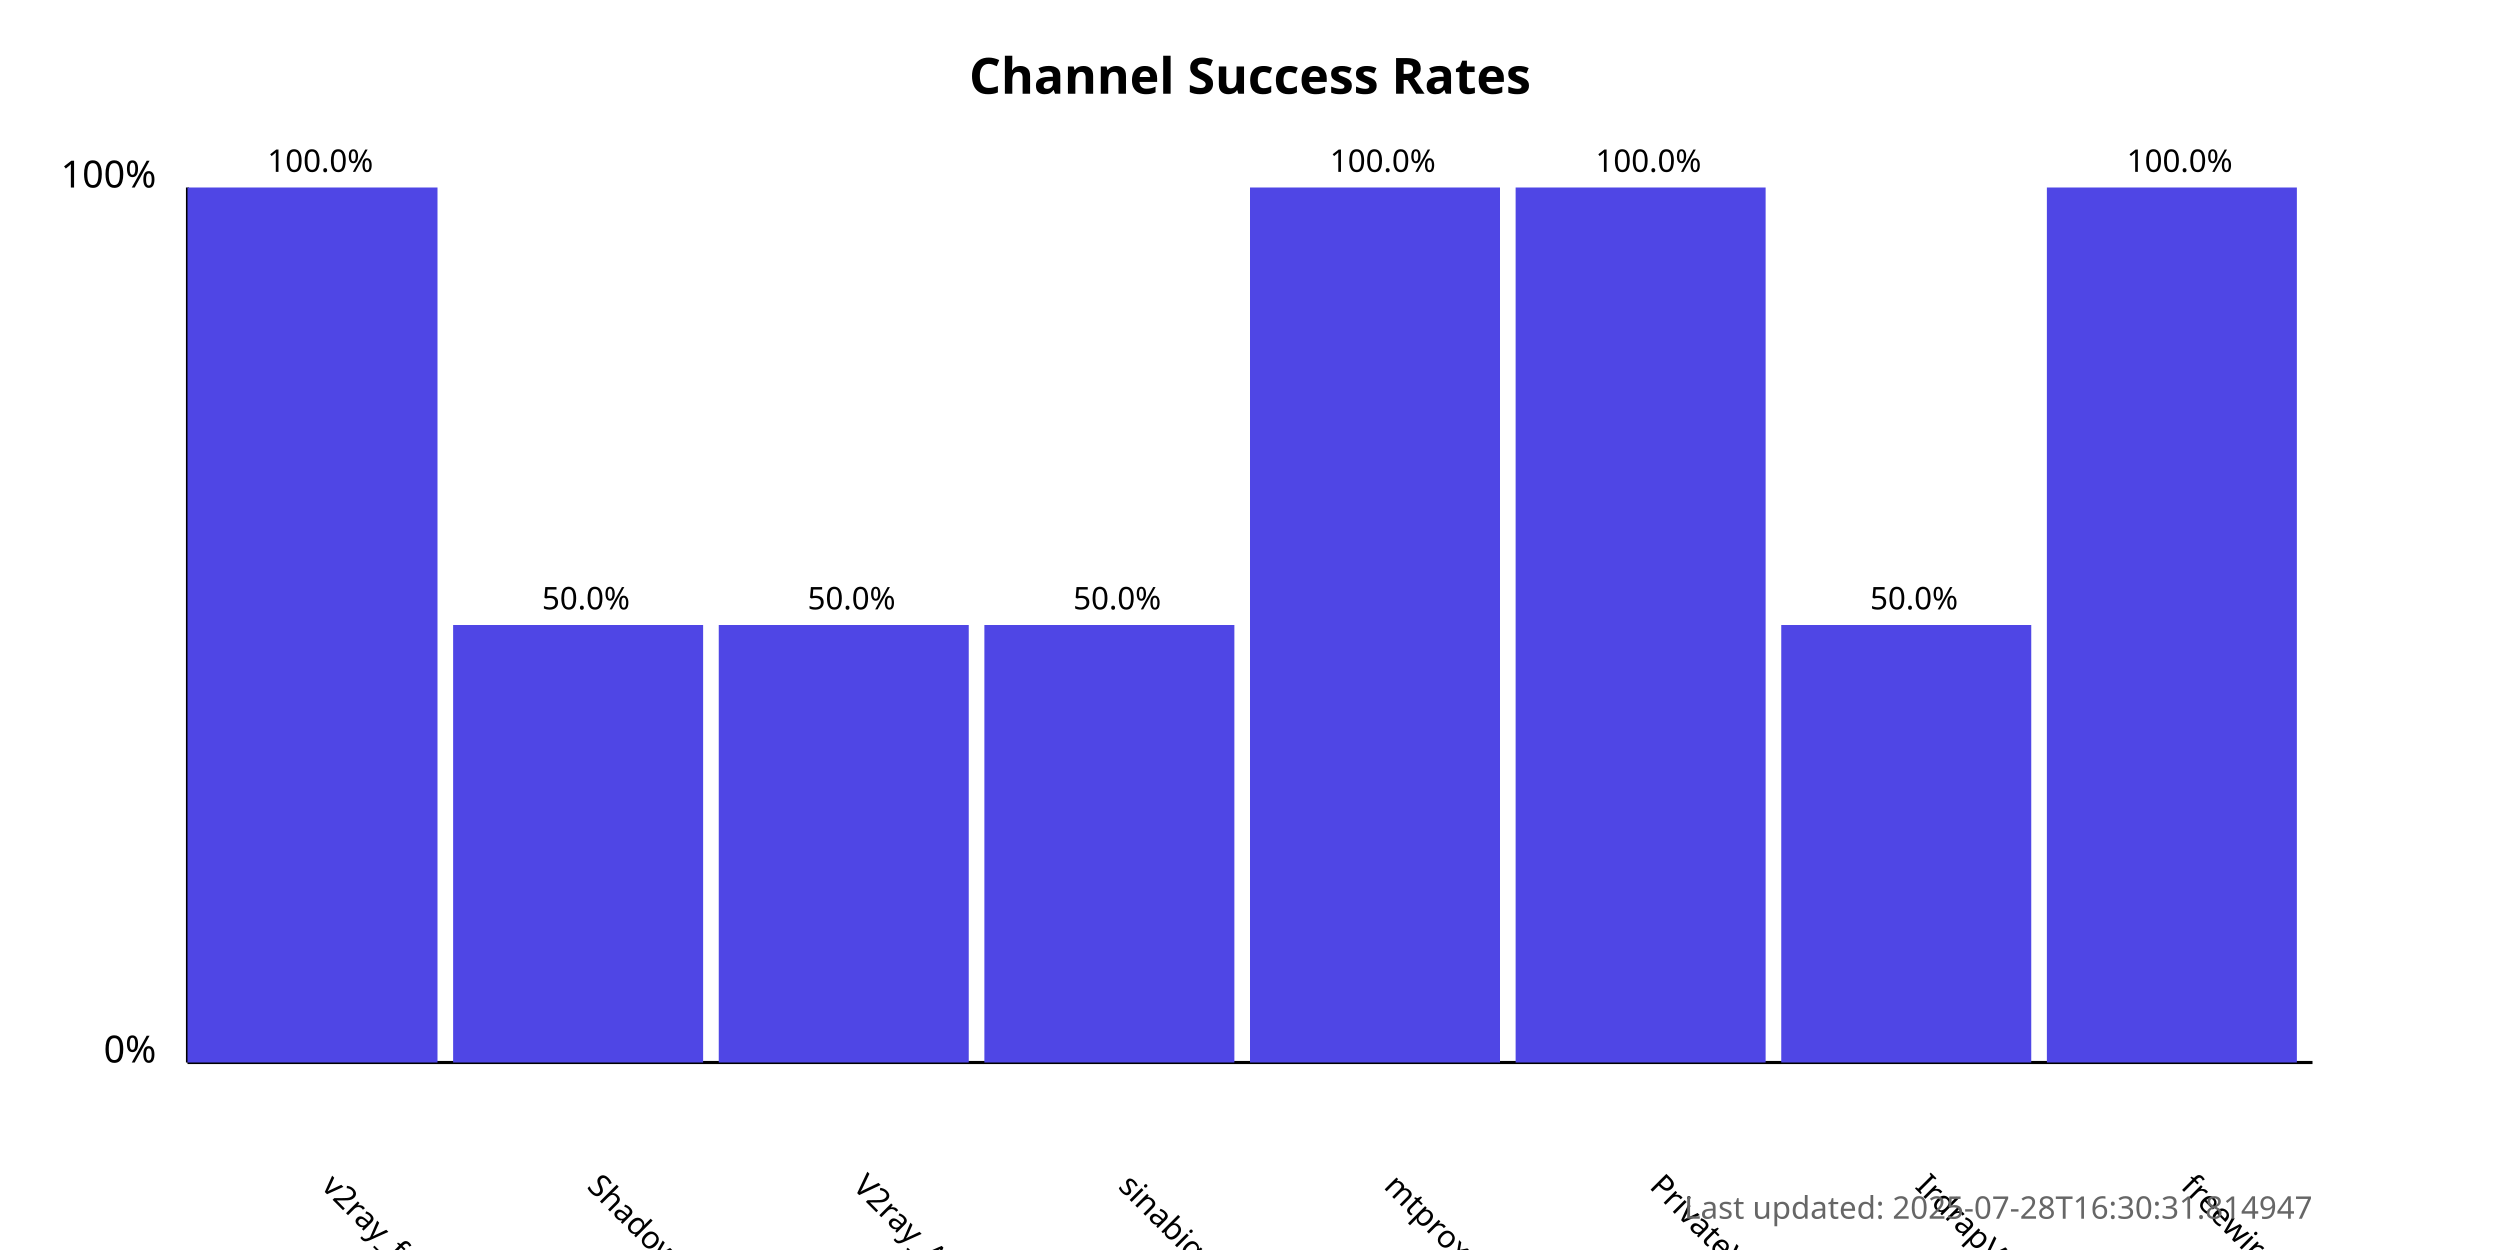
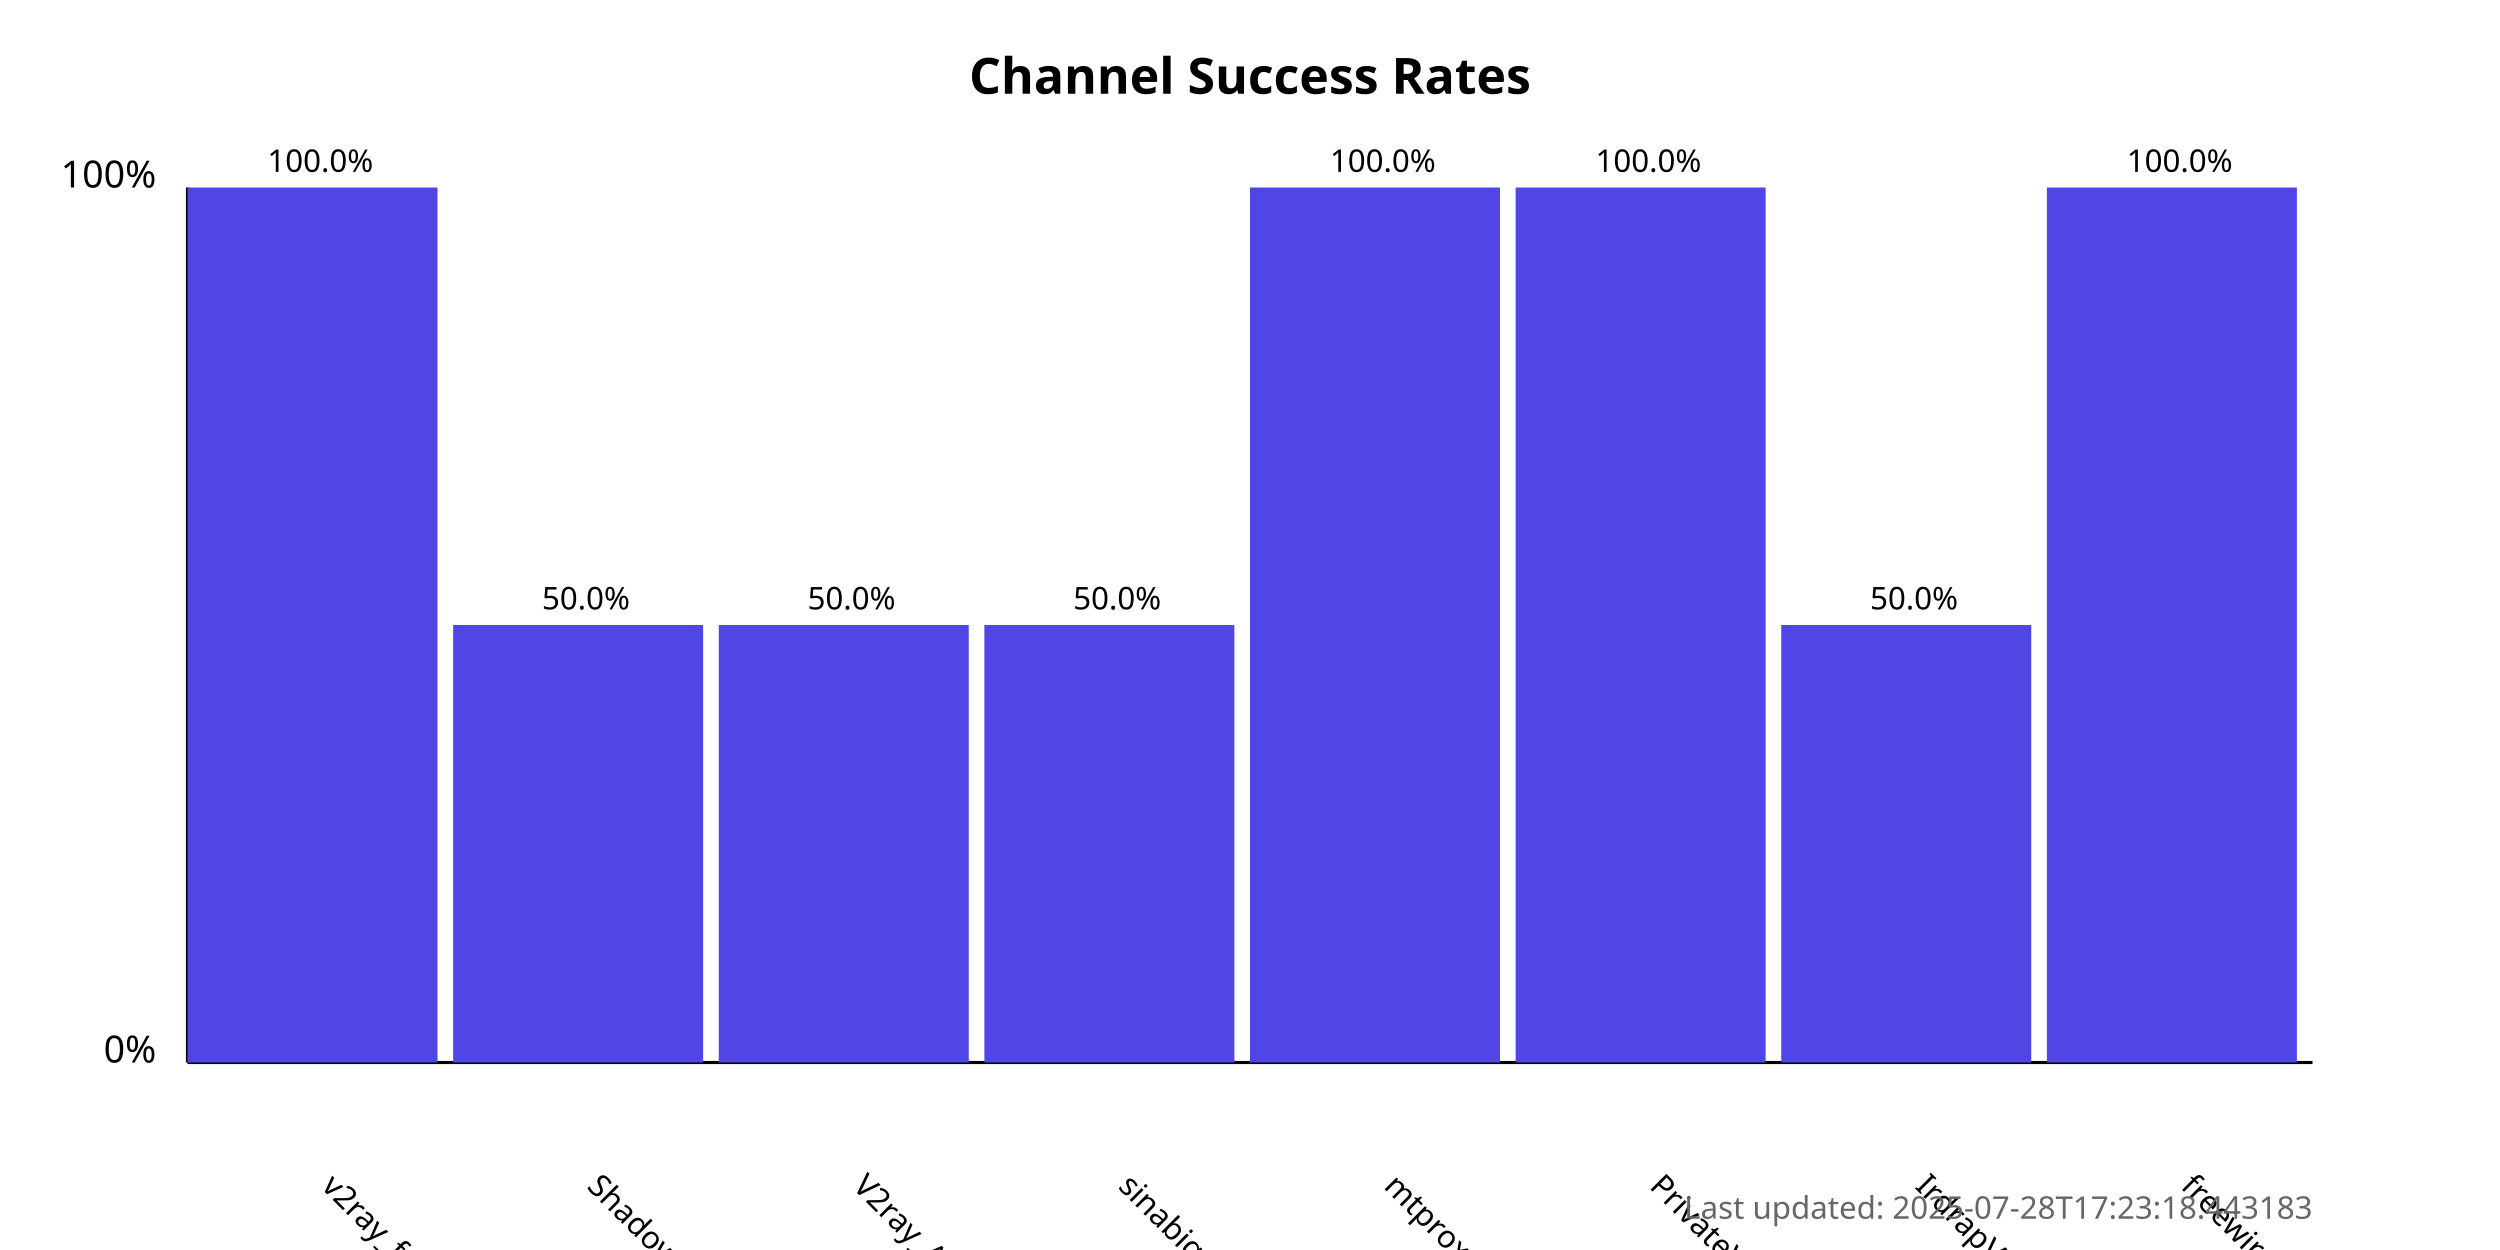
<svg xmlns="http://www.w3.org/2000/svg" width="800" height="400">
  <style>
            .chart-title { font: bold 16px sans-serif; }
            .axis-label { font: 12px sans-serif; }
            .tick-label { font: 10px sans-serif; }
            .bar { fill: #4f46e5; }
            .bar:hover { fill: #6366f1; }
            .timestamp { font: 10px sans-serif; fill: #666; }
        </style>
  <text x="400.0" y="30" text-anchor="middle" class="chart-title">
            Channel Success Rates
        </text>
  <line x1="60" y1="340" x2="60" y2="60" stroke="black" stroke-width="1" />
  <line x1="60" y1="340" x2="740" y2="340" stroke="black" stroke-width="1" />
  <text x="50" y="340" text-anchor="end" class="axis-label">0%</text>
  <text x="50" y="60" text-anchor="end" class="axis-label">100%</text>
  <g>
    <rect x="60" y="60.0" width="80.0" height="280.0" class="bar" />
    <text x="102.5" y="380" transform="rotate(45, 102.5, 380)" text-anchor="start" class="tick-label">
                v2ray_free_conf
            </text>
    <text x="102.5" y="55.0" text-anchor="middle" class="tick-label">
                100.0%
            </text>
  </g>
  <g>
    <rect x="145.0" y="200.0" width="80.0" height="140.0" class="bar" />
    <text x="187.5" y="380" transform="rotate(45, 187.5, 380)" text-anchor="start" class="tick-label">
                ShadowProxy66
            </text>
    <text x="187.5" y="195.0" text-anchor="middle" class="tick-label">
                50.0%
            </text>
  </g>
  <g>
    <rect x="230.0" y="200.0" width="80.0" height="140.0" class="bar" />
    <text x="272.5" y="380" transform="rotate(45, 272.5, 380)" text-anchor="start" class="tick-label">
                V2ray_Alpha
            </text>
    <text x="272.5" y="195.0" text-anchor="middle" class="tick-label">
                50.0%
            </text>
  </g>
  <g>
    <rect x="315.0" y="200.0" width="80.0" height="140.0" class="bar" />
    <text x="357.5" y="380" transform="rotate(45, 357.5, 380)" text-anchor="start" class="tick-label">
                sinabigo
            </text>
    <text x="357.5" y="195.0" text-anchor="middle" class="tick-label">
                50.0%
            </text>
  </g>
  <g>
    <rect x="400.0" y="60.0" width="80.0" height="280.0" class="bar" />
    <text x="442.5" y="380" transform="rotate(45, 442.5, 380)" text-anchor="start" class="tick-label">
                mtproxy_lists
            </text>
    <text x="442.5" y="55.0" text-anchor="middle" class="tick-label">
                100.0%
            </text>
  </g>
  <g>
    <rect x="485.0" y="60.0" width="80.0" height="280.0" class="bar" />
    <text x="527.5" y="380" transform="rotate(45, 527.5, 380)" text-anchor="start" class="tick-label">
                PrivateVPNs
            </text>
    <text x="527.5" y="55.0" text-anchor="middle" class="tick-label">
                100.0%
            </text>
  </g>
  <g>
    <rect x="570.0" y="200.0" width="80.0" height="140.0" class="bar" />
    <text x="612.5" y="380" transform="rotate(45, 612.5, 380)" text-anchor="start" class="tick-label">
                IrdrapVPNnews
            </text>
    <text x="612.5" y="195.0" text-anchor="middle" class="tick-label">
                50.0%
            </text>
  </g>
  <g>
    <rect x="655.0" y="60.0" width="80.0" height="280.0" class="bar" />
    <text x="697.5" y="380" transform="rotate(45, 697.5, 380)" text-anchor="start" class="tick-label">
                freewireguard
            </text>
    <text x="697.5" y="55.0" text-anchor="middle" class="tick-label">
                100.0%
            </text>
  </g>
  <text x="740" y="390" text-anchor="end" class="timestamp">
-             Last updated: 2025-07-28T16:30:31.814947
+             Last updated: 2025-07-28T17:23:18.443183
        </text>
</svg>
